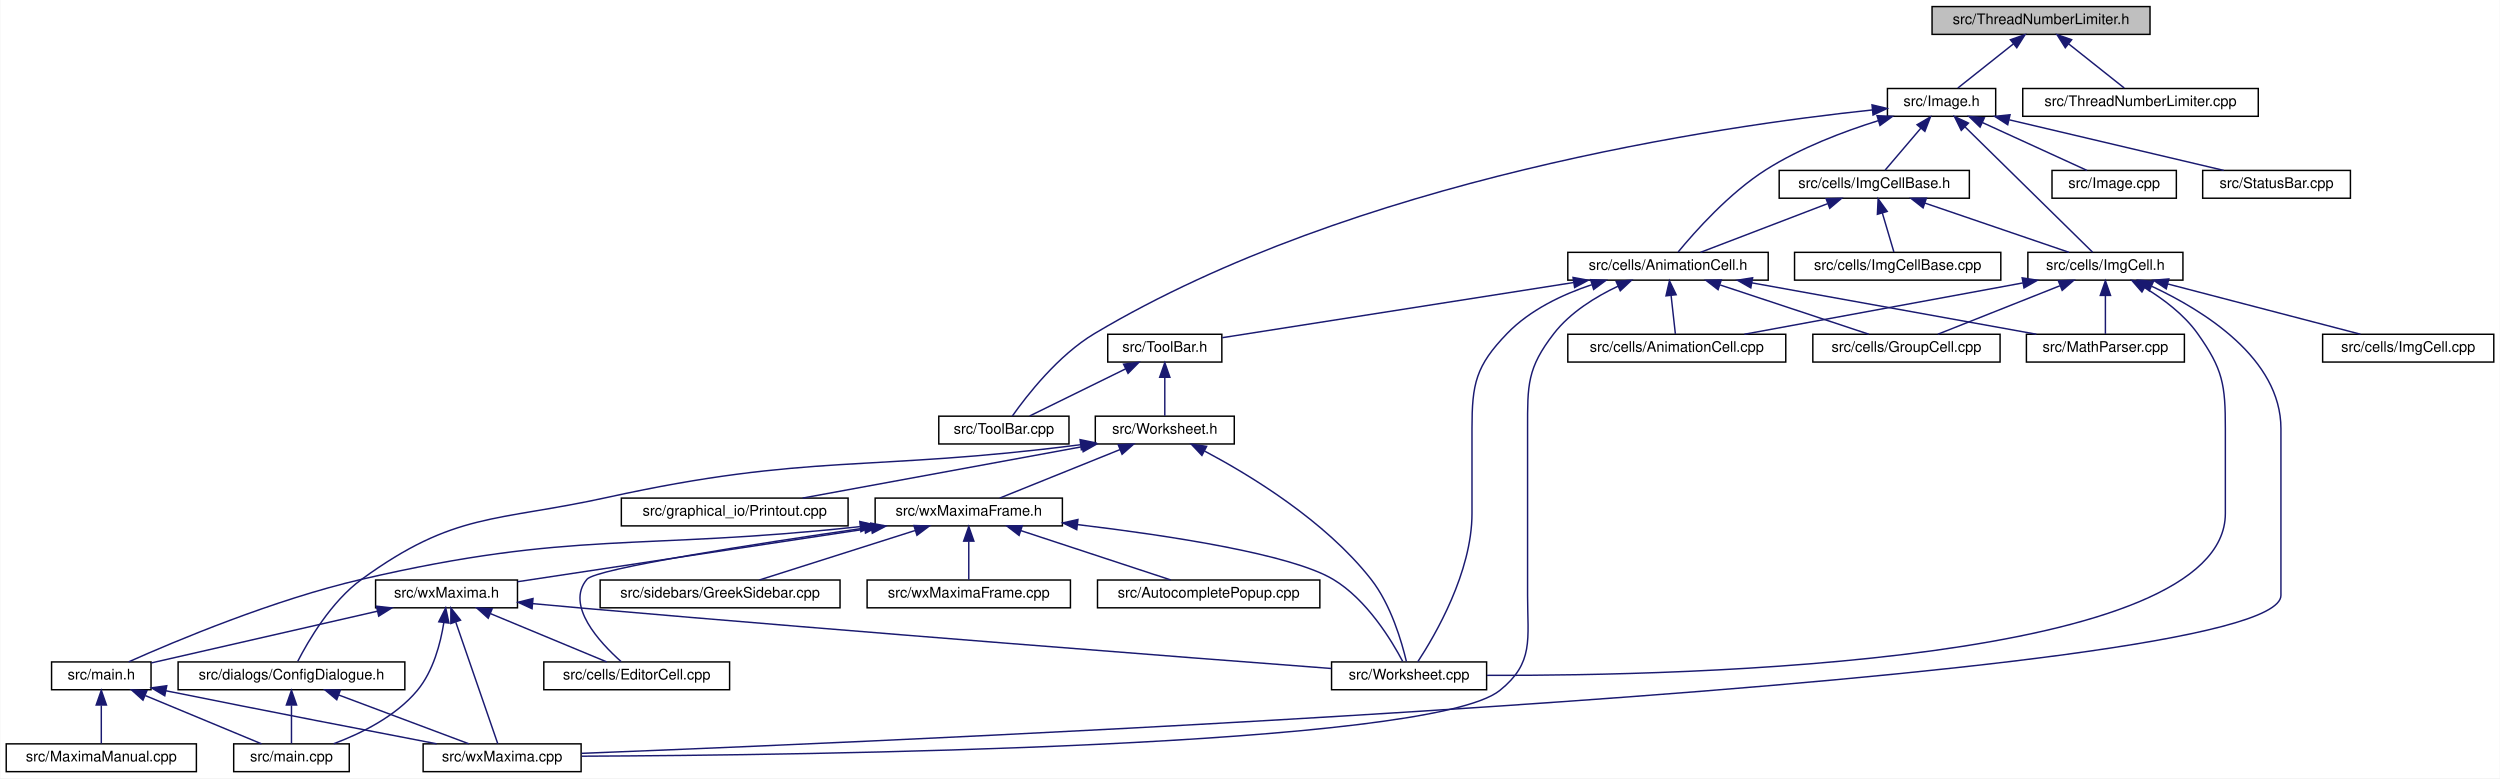
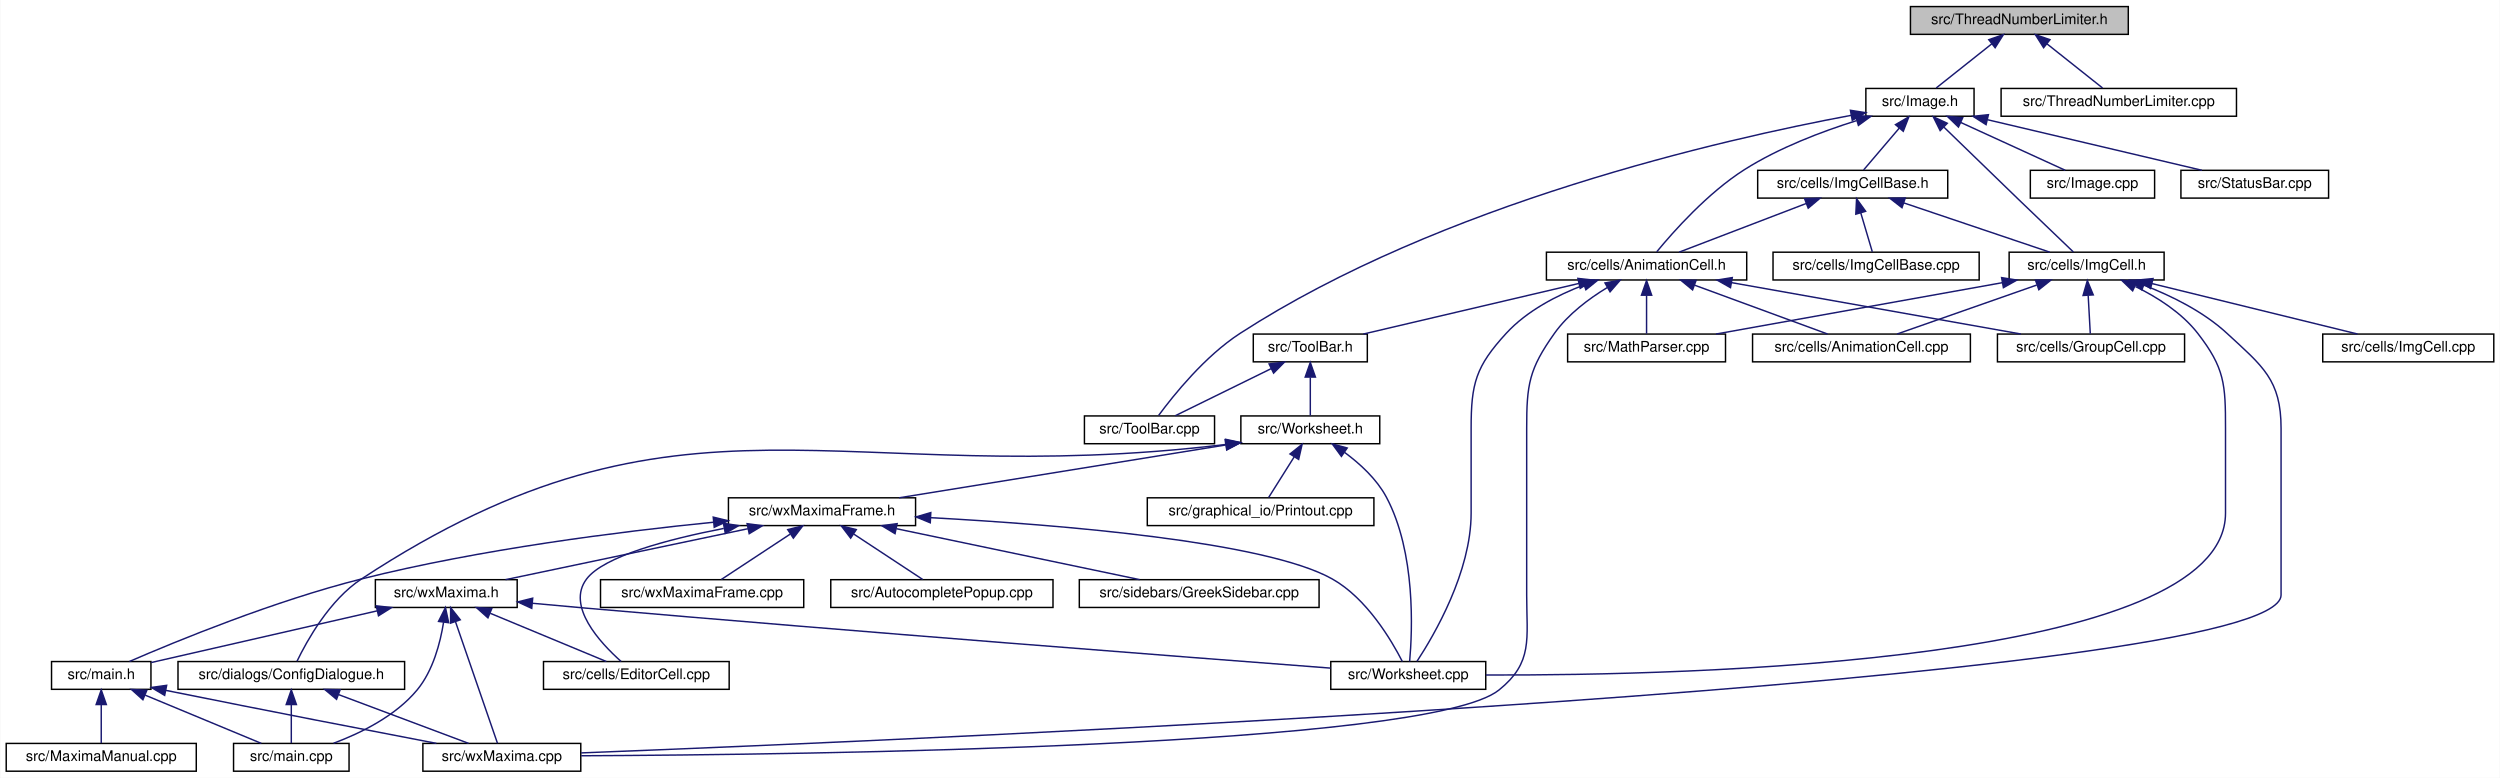
- <svg xmlns="http://www.w3.org/2000/svg" xmlns:xlink="http://www.w3.org/1999/xlink" width="1709pt" height="532pt" viewBox="0.00 0.00 1708.50 532.00">
+ <svg xmlns="http://www.w3.org/2000/svg" xmlns:xlink="http://www.w3.org/1999/xlink" width="1710pt" height="532pt" viewBox="0.00 0.00 1709.50 532.00">
  <g id="graph0" class="graph" transform="scale(1 1) rotate(0) translate(4 528)">
-     <polygon fill="white" stroke="transparent" points="-4,4 -4,-528 1704.5,-528 1704.5,4 -4,4" />
+     <polygon fill="white" stroke="transparent" points="-4,4 -4,-528 1705.5,-528 1705.5,4 -4,4" />
    <g id="node1" class="node">
      <g id="a_node1">
        <a xlink:title="A mutex that locks if we have too many background threads.">
-           <polygon fill="#bfbfbf" stroke="black" points="1316.5,-504.5 1316.5,-523.5 1465.5,-523.5 1465.5,-504.5 1316.5,-504.5" />
-           <text text-anchor="middle" x="1391" y="-511.5" font-family="Helvetica,sans-Serif" font-size="10.00">src/ThreadNumberLimiter.h</text>
+           <polygon fill="#bfbfbf" stroke="black" points="1302.5,-504.5 1302.5,-523.5 1451.5,-523.5 1451.5,-504.5 1302.5,-504.5" />
+           <text text-anchor="middle" x="1377" y="-511.5" font-family="Helvetica,sans-Serif" font-size="10.00">src/ThreadNumberLimiter.h</text>
        </a>
      </g>
    </g>
    <g id="node2" class="node">
      <g id="a_node2">
        <a xlink:href="Image_8h.html" target="_top" xlink:title="This file declares the class Image.">
-           <polygon fill="white" stroke="black" points="1286,-448.5 1286,-467.5 1360,-467.5 1360,-448.5 1286,-448.5" />
-           <text text-anchor="middle" x="1323" y="-455.5" font-family="Helvetica,sans-Serif" font-size="10.00">src/Image.h</text>
+           <polygon fill="white" stroke="black" points="1272,-448.5 1272,-467.5 1346,-467.5 1346,-448.5 1272,-448.5" />
+           <text text-anchor="middle" x="1309" y="-455.5" font-family="Helvetica,sans-Serif" font-size="10.00">src/Image.h</text>
        </a>
      </g>
    </g>
    <g id="edge1" class="edge">
-       <path fill="none" stroke="midnightblue" d="M1372.24,-498.1C1360,-488.38 1344.44,-476.03 1334.12,-467.83" />
-       <polygon fill="midnightblue" stroke="midnightblue" points="1370.07,-500.85 1380.07,-504.32 1374.42,-495.36 1370.07,-500.85" />
+       <path fill="none" stroke="midnightblue" d="M1358.24,-498.1C1346,-488.38 1330.44,-476.03 1320.12,-467.83" />
+       <polygon fill="midnightblue" stroke="midnightblue" points="1356.07,-500.85 1366.07,-504.32 1360.42,-495.36 1356.07,-500.85" />
    </g>
    <g id="node29" class="node">
      <g id="a_node29">
        <a xlink:href="ThreadNumberLimiter_8cpp.html" target="_top" xlink:title="A mutex that locks if we spawn more threads than we have processors.">
-           <polygon fill="white" stroke="black" points="1378.5,-448.5 1378.5,-467.5 1539.5,-467.5 1539.5,-448.5 1378.5,-448.5" />
-           <text text-anchor="middle" x="1459" y="-455.5" font-family="Helvetica,sans-Serif" font-size="10.00">src/ThreadNumberLimiter.cpp</text>
+           <polygon fill="white" stroke="black" points="1364.5,-448.5 1364.5,-467.5 1525.5,-467.5 1525.5,-448.5 1364.5,-448.5" />
+           <text text-anchor="middle" x="1445" y="-455.5" font-family="Helvetica,sans-Serif" font-size="10.00">src/ThreadNumberLimiter.cpp</text>
        </a>
      </g>
    </g>
    <g id="edge46" class="edge">
-       <path fill="none" stroke="midnightblue" d="M1409.76,-498.1C1422,-488.38 1437.56,-476.03 1447.88,-467.83" />
-       <polygon fill="midnightblue" stroke="midnightblue" points="1407.58,-495.36 1401.93,-504.32 1411.93,-500.85 1407.58,-495.36" />
+       <path fill="none" stroke="midnightblue" d="M1395.76,-498.1C1408,-488.38 1423.56,-476.03 1433.88,-467.83" />
+       <polygon fill="midnightblue" stroke="midnightblue" points="1393.58,-495.36 1387.93,-504.32 1397.93,-500.85 1393.58,-495.36" />
    </g>
    <g id="node3" class="node">
      <g id="a_node3">
        <a xlink:href="AnimationCell_8h.html" target="_top" xlink:title="This file declares the class AnimationCell.">
-           <polygon fill="white" stroke="black" points="1067.5,-336.5 1067.5,-355.5 1204.5,-355.5 1204.5,-336.5 1067.5,-336.5" />
-           <text text-anchor="middle" x="1136" y="-343.5" font-family="Helvetica,sans-Serif" font-size="10.00">src/cells/AnimationCell.h</text>
+           <polygon fill="white" stroke="black" points="1053.5,-336.5 1053.5,-355.5 1190.5,-355.5 1190.5,-336.5 1053.5,-336.5" />
+           <text text-anchor="middle" x="1122" y="-343.5" font-family="Helvetica,sans-Serif" font-size="10.00">src/cells/AnimationCell.h</text>
        </a>
      </g>
    </g>
    <g id="edge2" class="edge">
-       <path fill="none" stroke="midnightblue" d="M1279.67,-445.5C1255.92,-438.06 1226.6,-426.95 1203,-412 1177.81,-396.05 1154.22,-369.45 1142.94,-355.75" />
-       <polygon fill="midnightblue" stroke="midnightblue" points="1278.89,-448.92 1289.47,-448.46 1280.91,-442.22 1278.89,-448.92" />
+       <path fill="none" stroke="midnightblue" d="M1265.67,-445.5C1241.92,-438.06 1212.6,-426.95 1189,-412 1163.81,-396.05 1140.22,-369.45 1128.94,-355.75" />
+       <polygon fill="midnightblue" stroke="midnightblue" points="1264.89,-448.92 1275.47,-448.46 1266.91,-442.22 1264.89,-448.92" />
    </g>
    <g id="node8" class="node">
      <g id="a_node8">
        <a xlink:href="ToolBar_8cpp.html" target="_top" xlink:title="This file defines the class ToolBar that represents wxMaxima's main tool bar.">
-           <polygon fill="white" stroke="black" points="637.5,-224.5 637.5,-243.5 726.5,-243.5 726.5,-224.5 637.5,-224.5" />
-           <text text-anchor="middle" x="682" y="-231.5" font-family="Helvetica,sans-Serif" font-size="10.00">src/ToolBar.cpp</text>
-         </a>
-       </g>
-     </g>
-     <g id="edge44" class="edge">
-       <path fill="none" stroke="midnightblue" d="M1275.65,-452.83C1172.36,-441.96 921.81,-405.84 744,-300 719.07,-285.16 697.64,-257.57 687.78,-243.59" />
-       <polygon fill="midnightblue" stroke="midnightblue" points="1275.46,-456.33 1285.77,-453.86 1276.17,-449.36 1275.46,-456.33" />
+           <polygon fill="white" stroke="black" points="737.5,-224.5 737.5,-243.5 826.5,-243.5 826.5,-224.5 737.5,-224.5" />
+           <text text-anchor="middle" x="782" y="-231.5" font-family="Helvetica,sans-Serif" font-size="10.00">src/ToolBar.cpp</text>
+         </a>
+       </g>
+     </g>
+     <g id="edge45" class="edge">
+       <path fill="none" stroke="midnightblue" d="M1261.96,-449.11C1174.04,-432.71 981.28,-388.83 844,-300 819.91,-284.41 798.42,-257.65 788.24,-243.83" />
+       <polygon fill="midnightblue" stroke="midnightblue" points="1261.44,-452.57 1271.9,-450.93 1262.7,-445.68 1261.44,-452.57" />
    </g>
    <g id="node23" class="node">
      <g id="a_node23">
        <a xlink:href="ImgCell_8h_source.html" target="_top" xlink:title=" ">
-           <polygon fill="white" stroke="black" points="1382,-336.5 1382,-355.5 1488,-355.5 1488,-336.5 1382,-336.5" />
-           <text text-anchor="middle" x="1435" y="-343.5" font-family="Helvetica,sans-Serif" font-size="10.00">src/cells/ImgCell.h</text>
+           <polygon fill="white" stroke="black" points="1370,-336.5 1370,-355.5 1476,-355.5 1476,-336.5 1370,-336.5" />
+           <text text-anchor="middle" x="1423" y="-343.5" font-family="Helvetica,sans-Serif" font-size="10.00">src/cells/ImgCell.h</text>
        </a>
      </g>
    </g>
    <g id="edge32" class="edge">
-       <path fill="none" stroke="midnightblue" d="M1339.08,-441.21C1363.09,-417.63 1407.48,-374.03 1426.25,-355.59" />
-       <polygon fill="midnightblue" stroke="midnightblue" points="1336.47,-438.86 1331.79,-448.37 1341.38,-443.86 1336.47,-438.86" />
+       <path fill="none" stroke="midnightblue" d="M1325.27,-441.15C1338.82,-427.97 1358.64,-408.73 1376,-392 1389.18,-379.3 1404.5,-364.65 1413.97,-355.61" />
+       <polygon fill="midnightblue" stroke="midnightblue" points="1322.81,-438.67 1318.08,-448.15 1327.69,-443.68 1322.81,-438.67" />
    </g>
    <g id="node25" class="node">
      <g id="a_node25">
        <a xlink:href="ImgCellBase_8h_source.html" target="_top" xlink:title=" ">
-           <polygon fill="white" stroke="black" points="1212,-392.5 1212,-411.5 1342,-411.5 1342,-392.5 1212,-392.5" />
-           <text text-anchor="middle" x="1277" y="-399.5" font-family="Helvetica,sans-Serif" font-size="10.00">src/cells/ImgCellBase.h</text>
+           <polygon fill="white" stroke="black" points="1198,-392.5 1198,-411.5 1328,-411.5 1328,-392.5 1198,-392.5" />
+           <text text-anchor="middle" x="1263" y="-399.5" font-family="Helvetica,sans-Serif" font-size="10.00">src/cells/ImgCellBase.h</text>
        </a>
      </g>
    </g>
    <g id="edge39" class="edge">
-       <path fill="none" stroke="midnightblue" d="M1308.89,-440.43C1300.82,-430.97 1291.04,-419.48 1284.45,-411.75" />
-       <polygon fill="midnightblue" stroke="midnightblue" points="1306.25,-442.74 1315.4,-448.08 1311.58,-438.2 1306.25,-442.74" />
+       <path fill="none" stroke="midnightblue" d="M1294.89,-440.43C1286.82,-430.97 1277.04,-419.48 1270.45,-411.75" />
+       <polygon fill="midnightblue" stroke="midnightblue" points="1292.25,-442.74 1301.4,-448.08 1297.58,-438.2 1292.25,-442.74" />
    </g>
    <g id="node27" class="node">
      <g id="a_node27">
        <a xlink:href="Image_8cpp.html" target="_top" xlink:title="This file declares the class Image.">
-           <polygon fill="white" stroke="black" points="1398.5,-392.5 1398.5,-411.5 1483.5,-411.5 1483.5,-392.5 1398.5,-392.5" />
-           <text text-anchor="middle" x="1441" y="-399.5" font-family="Helvetica,sans-Serif" font-size="10.00">src/Image.cpp</text>
+           <polygon fill="white" stroke="black" points="1384.5,-392.5 1384.5,-411.5 1469.5,-411.5 1469.5,-392.5 1384.5,-392.5" />
+           <text text-anchor="middle" x="1427" y="-399.5" font-family="Helvetica,sans-Serif" font-size="10.00">src/Image.cpp</text>
        </a>
      </g>
    </g>
    <g id="edge43" class="edge">
-       <path fill="none" stroke="midnightblue" d="M1350.9,-444.23C1372.97,-434.13 1403.18,-420.31 1422.39,-411.52" />
-       <polygon fill="midnightblue" stroke="midnightblue" points="1349.33,-441.1 1341.7,-448.44 1352.25,-447.46 1349.33,-441.1" />
+       <path fill="none" stroke="midnightblue" d="M1336.9,-444.23C1358.97,-434.13 1389.18,-420.31 1408.39,-411.52" />
+       <polygon fill="midnightblue" stroke="midnightblue" points="1335.33,-441.1 1327.7,-448.44 1338.25,-447.46 1335.33,-441.1" />
    </g>
    <g id="node28" class="node">
      <g id="a_node28">
        <a xlink:href="StatusBar_8cpp.html" target="_top" xlink:title="This file defines the contents of the class StatusBar that represents wxMaxima's status bar.">
-           <polygon fill="white" stroke="black" points="1501.5,-392.5 1501.5,-411.5 1602.5,-411.5 1602.5,-392.5 1501.5,-392.5" />
-           <text text-anchor="middle" x="1552" y="-399.5" font-family="Helvetica,sans-Serif" font-size="10.00">src/StatusBar.cpp</text>
-         </a>
-       </g>
-     </g>
-     <g id="edge45" class="edge">
-       <path fill="none" stroke="midnightblue" d="M1369.27,-446.09C1412.54,-435.89 1476.26,-420.86 1515.88,-411.52" />
-       <polygon fill="midnightblue" stroke="midnightblue" points="1368.22,-442.74 1359.29,-448.44 1369.82,-449.55 1368.22,-442.74" />
+           <polygon fill="white" stroke="black" points="1487.5,-392.5 1487.5,-411.5 1588.5,-411.5 1588.5,-392.5 1487.5,-392.5" />
+           <text text-anchor="middle" x="1538" y="-399.5" font-family="Helvetica,sans-Serif" font-size="10.00">src/StatusBar.cpp</text>
+         </a>
+       </g>
+     </g>
+     <g id="edge44" class="edge">
+       <path fill="none" stroke="midnightblue" d="M1355.27,-446.09C1398.54,-435.89 1462.26,-420.86 1501.88,-411.52" />
+       <polygon fill="midnightblue" stroke="midnightblue" points="1354.22,-442.74 1345.29,-448.44 1355.82,-449.55 1354.22,-442.74" />
    </g>
    <g id="node4" class="node">
      <g id="a_node4">
        <a xlink:href="AnimationCell_8cpp.html" target="_top" xlink:title="This file defines the class AnimationCell.">
-           <polygon fill="white" stroke="black" points="1067.5,-280.5 1067.5,-299.5 1216.5,-299.5 1216.5,-280.5 1067.5,-280.5" />
-           <text text-anchor="middle" x="1142" y="-287.5" font-family="Helvetica,sans-Serif" font-size="10.00">src/cells/AnimationCell.cpp</text>
+           <polygon fill="white" stroke="black" points="1194.5,-280.5 1194.5,-299.5 1343.5,-299.5 1343.5,-280.5 1194.5,-280.5" />
+           <text text-anchor="middle" x="1269" y="-287.5" font-family="Helvetica,sans-Serif" font-size="10.00">src/cells/AnimationCell.cpp</text>
        </a>
      </g>
    </g>
    <g id="edge3" class="edge">
-       <path fill="none" stroke="midnightblue" d="M1138.1,-326.1C1139.1,-317.14 1140.24,-306.86 1141.03,-299.75" />
-       <polygon fill="midnightblue" stroke="midnightblue" points="1134.62,-325.76 1136.99,-336.08 1141.57,-326.53 1134.62,-325.76" />
+       <path fill="none" stroke="midnightblue" d="M1154.92,-332.91C1182.56,-322.75 1221.34,-308.51 1245.82,-299.52" />
+       <polygon fill="midnightblue" stroke="midnightblue" points="1153.47,-329.71 1145.29,-336.44 1155.89,-336.28 1153.47,-329.71" />
    </g>
    <g id="node5" class="node">
      <g id="a_node5">
        <a xlink:href="GroupCell_8cpp.html" target="_top" xlink:title="This file defines the class GroupCell.">
-           <polygon fill="white" stroke="black" points="1235,-280.5 1235,-299.5 1363,-299.5 1363,-280.5 1235,-280.5" />
-           <text text-anchor="middle" x="1299" y="-287.5" font-family="Helvetica,sans-Serif" font-size="10.00">src/cells/GroupCell.cpp</text>
+           <polygon fill="white" stroke="black" points="1362,-280.5 1362,-299.5 1490,-299.5 1490,-280.5 1362,-280.5" />
+           <text text-anchor="middle" x="1426" y="-287.5" font-family="Helvetica,sans-Serif" font-size="10.00">src/cells/GroupCell.cpp</text>
        </a>
      </g>
    </g>
    <g id="edge4" class="edge">
-       <path fill="none" stroke="midnightblue" d="M1171.7,-333.17C1202.4,-323 1245.92,-308.59 1273.29,-299.52" />
-       <polygon fill="midnightblue" stroke="midnightblue" points="1170.22,-329.98 1161.83,-336.44 1172.42,-336.62 1170.22,-329.98" />
+       <path fill="none" stroke="midnightblue" d="M1180.19,-334.66C1237.64,-324.46 1324.45,-309.04 1378.06,-299.52" />
+       <polygon fill="midnightblue" stroke="midnightblue" points="1179.4,-331.25 1170.17,-336.44 1180.63,-338.14 1179.4,-331.25" />
    </g>
    <g id="node6" class="node">
      <g id="a_node6">
        <a xlink:href="MathParser_8cpp.html" target="_top" xlink:title="This file defines the class MathParser that reads wxmx data and math from Maxima.">
-           <polygon fill="white" stroke="black" points="1381,-280.5 1381,-299.5 1489,-299.5 1489,-280.5 1381,-280.5" />
-           <text text-anchor="middle" x="1435" y="-287.5" font-family="Helvetica,sans-Serif" font-size="10.00">src/MathParser.cpp</text>
+           <polygon fill="white" stroke="black" points="1068,-280.5 1068,-299.5 1176,-299.5 1176,-280.5 1068,-280.5" />
+           <text text-anchor="middle" x="1122" y="-287.5" font-family="Helvetica,sans-Serif" font-size="10.00">src/MathParser.cpp</text>
        </a>
      </g>
    </g>
    <g id="edge5" class="edge">
-       <path fill="none" stroke="midnightblue" d="M1193.23,-334.66C1249.74,-324.46 1335.12,-309.04 1387.84,-299.52" />
-       <polygon fill="midnightblue" stroke="midnightblue" points="1192.6,-331.22 1183.38,-336.44 1193.84,-338.11 1192.6,-331.22" />
+       <path fill="none" stroke="midnightblue" d="M1122,-325.8C1122,-316.91 1122,-306.78 1122,-299.75" />
+       <polygon fill="midnightblue" stroke="midnightblue" points="1118.5,-326.08 1122,-336.08 1125.5,-326.08 1118.5,-326.08" />
    </g>
    <g id="node7" class="node">
      <g id="a_node7">
        <a xlink:href="ToolBar_8h.html" target="_top" xlink:title="This file declares the class ToolBar that represents wxMaxima's main tool bar.">
-           <polygon fill="white" stroke="black" points="753,-280.5 753,-299.5 831,-299.5 831,-280.5 753,-280.5" />
-           <text text-anchor="middle" x="792" y="-287.5" font-family="Helvetica,sans-Serif" font-size="10.00">src/ToolBar.h</text>
+           <polygon fill="white" stroke="black" points="853,-280.5 853,-299.5 931,-299.5 931,-280.5 853,-280.5" />
+           <text text-anchor="middle" x="892" y="-287.5" font-family="Helvetica,sans-Serif" font-size="10.00">src/ToolBar.h</text>
        </a>
      </g>
    </g>
    <g id="edge6" class="edge">
-       <path fill="none" stroke="midnightblue" d="M1071.37,-334.86C1000.74,-323.77 889.84,-306.36 831.27,-297.16" />
-       <polygon fill="midnightblue" stroke="midnightblue" points="1071.07,-338.35 1081.49,-336.44 1072.16,-331.44 1071.07,-338.35" />
+       <path fill="none" stroke="midnightblue" d="M1075.8,-334.15C1032.34,-323.95 968.16,-308.88 928.27,-299.52" />
+       <polygon fill="midnightblue" stroke="midnightblue" points="1075.02,-337.57 1085.56,-336.44 1076.62,-330.75 1075.02,-337.57" />
    </g>
    <g id="node12" class="node">
      <g id="a_node12">
        <a xlink:href="wxMaxima_8cpp.html" target="_top" xlink:title="This file defines the contents of the class wxMaxima that contains most of the program's logic.">
          <polygon fill="white" stroke="black" points="285,-0.5 285,-19.5 393,-19.5 393,-0.5 285,-0.5" />
          <text text-anchor="middle" x="339" y="-7.5" font-family="Helvetica,sans-Serif" font-size="10.00">src/wxMaxima.cpp</text>
        </a>
      </g>
    </g>
    <g id="edge31" class="edge">
-       <path fill="none" stroke="midnightblue" d="M1101.8,-332.35C1086.38,-325.06 1069.18,-314.43 1058,-300 1039.65,-276.3 1040,-264.98 1040,-235 1040,-235 1040,-235 1040,-121 1040,-90.9 1044.48,-74.84 1021,-56 972.5,-17.08 546.14,-11.73 393.26,-11.06" />
-       <polygon fill="midnightblue" stroke="midnightblue" points="1100.53,-335.62 1111.09,-336.47 1103.36,-329.22 1100.53,-335.62" />
-     </g>
-     <g id="node14" class="node">
-       <g id="a_node14">
+       <path fill="none" stroke="midnightblue" d="M1095.17,-331.35C1082.55,-323.7 1068.27,-313.05 1059,-300 1041.57,-275.46 1040,-265.1 1040,-235 1040,-235 1040,-235 1040,-121 1040,-90.9 1044.48,-74.84 1021,-56 972.5,-17.08 546.14,-11.73 393.26,-11.06" />
+       <polygon fill="midnightblue" stroke="midnightblue" points="1093.55,-334.46 1103.97,-336.39 1097.03,-328.39 1093.55,-334.46" />
+     </g>
+     <g id="node21" class="node">
+       <g id="a_node21">
        <a xlink:href="Worksheet_8cpp.html" target="_top" xlink:title="This file defines the class Worksheet.">
          <polygon fill="white" stroke="black" points="906,-56.5 906,-75.5 1012,-75.5 1012,-56.5 906,-56.5" />
          <text text-anchor="middle" x="959" y="-63.5" font-family="Helvetica,sans-Serif" font-size="10.00">src/Worksheet.cpp</text>
        </a>
      </g>
    </g>
    <g id="edge30" class="edge">
-       <path fill="none" stroke="midnightblue" d="M1083.9,-333.39C1063.59,-326.6 1041.52,-316.07 1026,-300 1004.6,-277.85 1002,-265.8 1002,-235 1002,-235 1002,-235 1002,-177 1002,-136.81 976.79,-93.68 964.98,-75.67" />
-       <polygon fill="midnightblue" stroke="midnightblue" points="1083.1,-336.81 1093.68,-336.44 1085.18,-330.13 1083.1,-336.81" />
+       <path fill="none" stroke="midnightblue" d="M1079.31,-333.11C1060.83,-326.09 1040.21,-315.47 1026,-300 1005.17,-277.32 1002,-265.8 1002,-235 1002,-235 1002,-235 1002,-177 1002,-136.81 976.79,-93.68 964.98,-75.67" />
+       <polygon fill="midnightblue" stroke="midnightblue" points="1078.15,-336.41 1088.74,-336.46 1080.49,-329.81 1078.15,-336.41" />
    </g>
    <g id="edge7" class="edge">
-       <path fill="none" stroke="midnightblue" d="M765.24,-275.86C744.84,-265.85 717.33,-252.35 699.63,-243.65" />
-       <polygon fill="midnightblue" stroke="midnightblue" points="763.81,-279.06 774.33,-280.32 766.89,-272.78 763.81,-279.06" />
+       <path fill="none" stroke="midnightblue" d="M865.24,-275.86C844.84,-265.85 817.33,-252.35 799.63,-243.65" />
+       <polygon fill="midnightblue" stroke="midnightblue" points="863.81,-279.06 874.33,-280.32 866.89,-272.78 863.81,-279.06" />
    </g>
    <g id="node9" class="node">
      <g id="a_node9">
        <a xlink:href="Worksheet_8h.html" target="_top" xlink:title="This file defines the class Worksheet.">
-           <polygon fill="white" stroke="black" points="744.5,-224.5 744.5,-243.5 839.5,-243.5 839.5,-224.5 744.5,-224.5" />
-           <text text-anchor="middle" x="792" y="-231.5" font-family="Helvetica,sans-Serif" font-size="10.00">src/Worksheet.h</text>
+           <polygon fill="white" stroke="black" points="844.5,-224.5 844.5,-243.5 939.5,-243.5 939.5,-224.5 844.5,-224.5" />
+           <text text-anchor="middle" x="892" y="-231.5" font-family="Helvetica,sans-Serif" font-size="10.00">src/Worksheet.h</text>
        </a>
      </g>
    </g>
    <g id="edge8" class="edge">
-       <path fill="none" stroke="midnightblue" d="M792,-269.8C792,-260.91 792,-250.78 792,-243.75" />
-       <polygon fill="midnightblue" stroke="midnightblue" points="788.5,-270.08 792,-280.08 795.5,-270.08 788.5,-270.08" />
+       <path fill="none" stroke="midnightblue" d="M892,-269.8C892,-260.91 892,-250.78 892,-243.75" />
+       <polygon fill="midnightblue" stroke="midnightblue" points="888.5,-270.08 892,-280.08 895.5,-270.08 888.5,-270.08" />
    </g>
    <g id="node10" class="node">
      <g id="a_node10">
        <a xlink:href="ConfigDialogue_8h.html" target="_top" xlink:title="The configuration dialog.">
          <polygon fill="white" stroke="black" points="117.5,-56.5 117.5,-75.5 272.5,-75.5 272.5,-56.5 117.5,-56.5" />
          <text text-anchor="middle" x="195" y="-63.5" font-family="Helvetica,sans-Serif" font-size="10.00">src/dialogs/ConfigDialogue.h</text>
        </a>
      </g>
    </g>
    <g id="edge9" class="edge">
-       <path fill="none" stroke="midnightblue" d="M734.3,-223.99C589.61,-205.32 549.33,-218.38 411,-188 334.13,-171.12 306.68,-178.26 243,-132 222.12,-116.83 206.46,-89.89 199.3,-75.93" />
-       <polygon fill="midnightblue" stroke="midnightblue" points="734.07,-227.48 744.44,-225.32 734.98,-220.55 734.07,-227.48" />
+       <path fill="none" stroke="midnightblue" d="M834.5,-224.04C568.37,-191.73 462.85,-276.37 243,-132 221.19,-117.68 205.73,-89.85 198.91,-75.71" />
+       <polygon fill="midnightblue" stroke="midnightblue" points="834.08,-227.52 844.44,-225.29 834.96,-220.57 834.08,-227.52" />
    </g>
    <g id="node13" class="node">
      <g id="a_node13">
        <a xlink:href="Printout_8cpp.html" target="_top" xlink:title="This file defines the class MathPrintOut.">
-           <polygon fill="white" stroke="black" points="420.5,-168.5 420.5,-187.5 575.5,-187.5 575.5,-168.5 420.5,-168.5" />
-           <text text-anchor="middle" x="498" y="-175.5" font-family="Helvetica,sans-Serif" font-size="10.00">src/graphical_io/Printout.cpp</text>
+           <polygon fill="white" stroke="black" points="780.5,-168.5 780.5,-187.5 935.5,-187.5 935.5,-168.5 780.5,-168.5" />
+           <text text-anchor="middle" x="858" y="-175.5" font-family="Helvetica,sans-Serif" font-size="10.00">src/graphical_io/Printout.cpp</text>
        </a>
      </g>
    </g>
    <g id="edge12" class="edge">
-       <path fill="none" stroke="midnightblue" d="M735.38,-222.6C679.82,-212.4 596.1,-197.02 544.37,-187.52" />
-       <polygon fill="midnightblue" stroke="midnightblue" points="734.95,-226.08 745.41,-224.44 736.21,-219.19 734.95,-226.08" />
+       <path fill="none" stroke="midnightblue" d="M881.02,-215.57C875.17,-206.27 868.23,-195.25 863.51,-187.75" />
+       <polygon fill="midnightblue" stroke="midnightblue" points="878.1,-217.49 886.39,-224.08 884.02,-213.76 878.1,-217.49" />
+     </g>
+     <g id="node14" class="node">
+       <g id="a_node14">
+         <a xlink:href="wxMaximaFrame_8h.html" target="_top" xlink:title="This file declares the class wxMaximaFrame.">
+           <polygon fill="white" stroke="black" points="494,-168.5 494,-187.5 622,-187.5 622,-168.5 494,-168.5" />
+           <text text-anchor="middle" x="558" y="-175.5" font-family="Helvetica,sans-Serif" font-size="10.00">src/wxMaximaFrame.h</text>
+         </a>
+       </g>
    </g>
    <g id="edge13" class="edge">
-       <path fill="none" stroke="midnightblue" d="M819.15,-219.68C850.48,-203.08 901.69,-171.95 933,-132 946.65,-114.59 954.03,-89.08 957.16,-75.79" />
-       <polygon fill="midnightblue" stroke="midnightblue" points="817.38,-216.66 810.11,-224.36 820.6,-222.87 817.38,-216.66" />
-     </g>
-     <g id="node15" class="node">
-       <g id="a_node15">
-         <a xlink:href="wxMaximaFrame_8h.html" target="_top" xlink:title="This file declares the class wxMaximaFrame.">
-           <polygon fill="white" stroke="black" points="594,-168.5 594,-187.5 722,-187.5 722,-168.5 594,-168.5" />
-           <text text-anchor="middle" x="658" y="-175.5" font-family="Helvetica,sans-Serif" font-size="10.00">src/wxMaximaFrame.h</text>
-         </a>
-       </g>
-     </g>
-     <g id="edge14" class="edge">
-       <path fill="none" stroke="midnightblue" d="M761.32,-220.64C736.18,-210.5 701.25,-196.43 679.13,-187.52" />
-       <polygon fill="midnightblue" stroke="midnightblue" points="760.18,-223.95 770.77,-224.44 762.8,-217.46 760.18,-223.95" />
+       <path fill="none" stroke="midnightblue" d="M833.99,-223.62C771.07,-213.45 671.5,-197.35 610.72,-187.52" />
+       <polygon fill="midnightblue" stroke="midnightblue" points="833.72,-227.12 844.15,-225.26 834.83,-220.21 833.72,-227.12" />
+     </g>
+     <g id="edge29" class="edge">
+       <path fill="none" stroke="midnightblue" d="M915.47,-218.54C925.96,-210.81 937.41,-200.34 944,-188 964.24,-150.09 961.81,-96.22 959.94,-75.54" />
+       <polygon fill="midnightblue" stroke="midnightblue" points="913.27,-215.81 907.02,-224.37 917.24,-221.57 913.27,-215.81" />
    </g>
    <g id="node11" class="node">
      <g id="a_node11">
        <a xlink:href="main_8cpp.html" target="_top" xlink:title="The file that defines the starting point of the program.">
          <polygon fill="white" stroke="black" points="155.5,-0.5 155.5,-19.5 234.5,-19.5 234.5,-0.5 155.5,-0.5" />
          <text text-anchor="middle" x="195" y="-7.5" font-family="Helvetica,sans-Serif" font-size="10.00">src/main.cpp</text>
        </a>
      </g>
    </g>
    <g id="edge10" class="edge">
      <path fill="none" stroke="midnightblue" d="M195,-45.8C195,-36.91 195,-26.78 195,-19.75" />
      <polygon fill="midnightblue" stroke="midnightblue" points="191.5,-46.08 195,-56.08 198.5,-46.08 191.5,-46.08" />
    </g>
    <g id="edge11" class="edge">
      <path fill="none" stroke="midnightblue" d="M227.25,-52.91C254.32,-42.75 292.32,-28.51 316.29,-19.52" />
      <polygon fill="midnightblue" stroke="midnightblue" points="225.95,-49.66 217.82,-56.44 228.41,-56.21 225.95,-49.66" />
    </g>
-     <g id="edge28" class="edge">
-       <path fill="none" stroke="midnightblue" d="M732.49,-169.36C794.85,-161.91 878.13,-149.2 907,-132 930.09,-118.24 947.08,-90.16 954.64,-75.84" />
-       <polygon fill="midnightblue" stroke="midnightblue" points="731.81,-165.92 722.28,-170.55 732.62,-172.87 731.81,-165.92" />
+     <g id="node15" class="node">
+       <g id="a_node15">
+         <a xlink:href="AutocompletePopup_8cpp.html" target="_top" xlink:title="This file defines the class AutocompletePopup.">
+           <polygon fill="white" stroke="black" points="564,-112.5 564,-131.5 716,-131.5 716,-112.5 564,-112.5" />
+           <text text-anchor="middle" x="640" y="-119.5" font-family="Helvetica,sans-Serif" font-size="10.00">src/AutocompletePopup.cpp</text>
+         </a>
+       </g>
+     </g>
+     <g id="edge14" class="edge">
+       <path fill="none" stroke="midnightblue" d="M579.83,-162.62C594.81,-152.76 614.2,-139.99 626.86,-131.65" />
+       <polygon fill="midnightblue" stroke="midnightblue" points="577.6,-159.9 571.17,-168.32 581.45,-165.75 577.6,-159.9" />
    </g>
    <g id="node16" class="node">
      <g id="a_node16">
-         <a xlink:href="AutocompletePopup_8cpp.html" target="_top" xlink:title="This file defines the class AutocompletePopup.">
-           <polygon fill="white" stroke="black" points="746,-112.5 746,-131.5 898,-131.5 898,-112.5 746,-112.5" />
-           <text text-anchor="middle" x="822" y="-119.5" font-family="Helvetica,sans-Serif" font-size="10.00">src/AutocompletePopup.cpp</text>
-         </a>
-       </g>
-     </g>
-     <g id="edge15" class="edge">
-       <path fill="none" stroke="midnightblue" d="M693.52,-165.3C724.42,-155.13 768.47,-140.62 796.14,-131.52" />
-       <polygon fill="midnightblue" stroke="midnightblue" points="692.39,-161.99 683.99,-168.44 694.58,-168.64 692.39,-161.99" />
-     </g>
-     <g id="node17" class="node">
-       <g id="a_node17">
        <a xlink:href="EditorCell_8cpp.html" target="_top" xlink:title="This file defines the class EditorCell.">
          <polygon fill="white" stroke="black" points="367.5,-56.5 367.5,-75.5 494.5,-75.5 494.5,-56.5 367.5,-56.5" />
          <text text-anchor="middle" x="431" y="-63.5" font-family="Helvetica,sans-Serif" font-size="10.00">src/cells/EditorCell.cpp</text>
        </a>
      </g>
    </g>
-     <g id="edge16" class="edge">
-       <path fill="none" stroke="midnightblue" d="M586.89,-167.03C511.75,-156.16 403.17,-139.32 397,-132 382.07,-114.27 405.55,-88.9 420.38,-75.71" />
-       <polygon fill="midnightblue" stroke="midnightblue" points="586.41,-170.5 596.8,-168.46 587.4,-163.57 586.41,-170.5" />
-     </g>
-     <g id="node18" class="node">
-       <g id="a_node18">
+     <g id="edge15" class="edge">
+       <path fill="none" stroke="midnightblue" d="M490.79,-166.56C452.03,-159.02 408.72,-147.44 397,-132 382.99,-113.54 406.08,-88.47 420.61,-75.53" />
+       <polygon fill="midnightblue" stroke="midnightblue" points="490.57,-170.08 501.04,-168.49 491.86,-163.2 490.57,-170.08" />
+     </g>
+     <g id="node17" class="node">
+       <g id="a_node17">
        <a xlink:href="main_8h.html" target="_top" xlink:title="This file declares the class wxMaxima that contains most of the program's logic.">
          <polygon fill="white" stroke="black" points="31,-56.5 31,-75.5 99,-75.5 99,-56.5 31,-56.5" />
          <text text-anchor="middle" x="65" y="-63.5" font-family="Helvetica,sans-Serif" font-size="10.00">src/main.h</text>
        </a>
      </g>
    </g>
-     <g id="edge17" class="edge">
-       <path fill="none" stroke="midnightblue" d="M583.6,-168C430.76,-151.45 388.28,-165.66 243,-132 183.07,-118.12 115.71,-89.83 83.76,-75.59" />
-       <polygon fill="midnightblue" stroke="midnightblue" points="583.51,-171.51 593.83,-169.13 584.28,-164.55 583.51,-171.51" />
+     <g id="edge16" class="edge">
+       <path fill="none" stroke="midnightblue" d="M483.84,-170.8C419.46,-164.38 324.12,-152.37 243,-132 183.65,-117.1 116.58,-89.54 84.34,-75.58" />
+       <polygon fill="midnightblue" stroke="midnightblue" points="483.6,-174.3 493.9,-171.79 484.28,-167.33 483.6,-174.3" />
+     </g>
+     <g id="node19" class="node">
+       <g id="a_node19">
+         <a xlink:href="GreekSidebar_8cpp.html" target="_top" xlink:title="This file defines the class GreekSidebar.">
+           <polygon fill="white" stroke="black" points="734,-112.5 734,-131.5 898,-131.5 898,-112.5 734,-112.5" />
+           <text text-anchor="middle" x="816" y="-119.5" font-family="Helvetica,sans-Serif" font-size="10.00">src/sidebars/GreekSidebar.cpp</text>
+         </a>
+       </g>
+     </g>
+     <g id="edge20" class="edge">
+       <path fill="none" stroke="midnightblue" d="M608.9,-166.35C657.66,-156.14 730.29,-140.94 775.31,-131.52" />
+       <polygon fill="midnightblue" stroke="midnightblue" points="607.95,-162.97 598.88,-168.44 609.39,-169.82 607.95,-162.97" />
    </g>
    <g id="node20" class="node">
      <g id="a_node20">
-         <a xlink:href="GreekSidebar_8cpp.html" target="_top" xlink:title="This file defines the class GreekSidebar.">
-           <polygon fill="white" stroke="black" points="406,-112.5 406,-131.5 570,-131.5 570,-112.5 406,-112.5" />
-           <text text-anchor="middle" x="488" y="-119.5" font-family="Helvetica,sans-Serif" font-size="10.00">src/sidebars/GreekSidebar.cpp</text>
-         </a>
-       </g>
-     </g>
-     <g id="edge21" class="edge">
-       <path fill="none" stroke="midnightblue" d="M621.18,-165.3C589.15,-155.13 543.48,-140.62 514.81,-131.52" />
-       <polygon fill="midnightblue" stroke="midnightblue" points="620.47,-168.75 631.06,-168.44 622.59,-162.08 620.47,-168.75" />
-     </g>
-     <g id="node21" class="node">
-       <g id="a_node21">
        <a xlink:href="wxMaxima_8h.html" target="_top" xlink:title="This file declares the class wxMaxima that contains most of the program's logic.">
          <polygon fill="white" stroke="black" points="252.5,-112.5 252.5,-131.5 349.5,-131.5 349.5,-112.5 252.5,-112.5" />
          <text text-anchor="middle" x="301" y="-119.5" font-family="Helvetica,sans-Serif" font-size="10.00">src/wxMaxima.h</text>
        </a>
      </g>
    </g>
-     <g id="edge22" class="edge">
-       <path fill="none" stroke="midnightblue" d="M591.36,-166.92C521.1,-156.29 412.11,-139.81 349.57,-130.35" />
-       <polygon fill="midnightblue" stroke="midnightblue" points="591.02,-170.41 601.43,-168.44 592.07,-163.49 591.02,-170.41" />
+     <g id="edge21" class="edge">
+       <path fill="none" stroke="midnightblue" d="M507.29,-166.35C458.72,-156.14 386.38,-140.94 341.53,-131.52" />
+       <polygon fill="midnightblue" stroke="midnightblue" points="506.77,-169.81 517.28,-168.44 508.21,-162.96 506.77,-169.81" />
+     </g>
+     <g id="edge28" class="edge">
+       <path fill="none" stroke="midnightblue" d="M632.48,-173.9C720.68,-169.11 861.41,-157.63 907,-132 930.68,-118.69 947.63,-89.87 954.96,-75.5" />
+       <polygon fill="midnightblue" stroke="midnightblue" points="632.06,-170.41 622.25,-174.43 632.42,-177.4 632.06,-170.41" />
    </g>
    <g id="node22" class="node">
      <g id="a_node22">
        <a xlink:href="wxMaximaFrame_8cpp.html" target="_top" xlink:title="This file defines the class wxMaximaFrame.">
-           <polygon fill="white" stroke="black" points="588.5,-112.5 588.5,-131.5 727.5,-131.5 727.5,-112.5 588.5,-112.5" />
-           <text text-anchor="middle" x="658" y="-119.5" font-family="Helvetica,sans-Serif" font-size="10.00">src/wxMaximaFrame.cpp</text>
-         </a>
-       </g>
-     </g>
-     <g id="edge29" class="edge">
-       <path fill="none" stroke="midnightblue" d="M658,-157.8C658,-148.91 658,-138.78 658,-131.75" />
-       <polygon fill="midnightblue" stroke="midnightblue" points="654.5,-158.08 658,-168.08 661.5,-158.08 654.5,-158.08" />
-     </g>
-     <g id="edge18" class="edge">
+           <polygon fill="white" stroke="black" points="406.5,-112.5 406.5,-131.5 545.5,-131.5 545.5,-112.5 406.5,-112.5" />
+           <text text-anchor="middle" x="476" y="-119.5" font-family="Helvetica,sans-Serif" font-size="10.00">src/wxMaximaFrame.cpp</text>
+         </a>
+       </g>
+     </g>
+     <g id="edge27" class="edge">
+       <path fill="none" stroke="midnightblue" d="M536.17,-162.62C521.19,-152.76 501.8,-139.99 489.14,-131.65" />
+       <polygon fill="midnightblue" stroke="midnightblue" points="534.55,-165.75 544.83,-168.32 538.4,-159.9 534.55,-165.75" />
+     </g>
+     <g id="edge17" class="edge">
      <path fill="none" stroke="midnightblue" d="M95.09,-52.5C119.46,-42.38 153.14,-28.39 174.5,-19.52" />
      <polygon fill="midnightblue" stroke="midnightblue" points="93.49,-49.38 85.6,-56.44 96.18,-55.84 93.49,-49.38" />
    </g>
-     <g id="edge20" class="edge">
+     <g id="edge19" class="edge">
      <path fill="none" stroke="midnightblue" d="M109.16,-55.79C179.36,-41.64 249.78,-28.04 294.25,-19.53" />
      <polygon fill="midnightblue" stroke="midnightblue" points="108.37,-52.37 99.26,-57.78 109.75,-59.24 108.37,-52.37" />
    </g>
-     <g id="node19" class="node">
-       <g id="a_node19">
+     <g id="node18" class="node">
+       <g id="a_node18">
        <a xlink:href="MaximaManual_8cpp.html" target="_top" xlink:title="This file defines the class MaximaManual.">
          <polygon fill="white" stroke="black" points="0,-0.5 0,-19.5 130,-19.5 130,-0.5 0,-0.5" />
          <text text-anchor="middle" x="65" y="-7.5" font-family="Helvetica,sans-Serif" font-size="10.00">src/MaximaManual.cpp</text>
        </a>
      </g>
    </g>
-     <g id="edge19" class="edge">
+     <g id="edge18" class="edge">
      <path fill="none" stroke="midnightblue" d="M65,-45.8C65,-36.91 65,-26.78 65,-19.75" />
      <polygon fill="midnightblue" stroke="midnightblue" points="61.5,-46.08 65,-56.08 68.5,-46.08 61.5,-46.08" />
    </g>
-     <g id="edge25" class="edge">
+     <g id="edge23" class="edge">
      <path fill="none" stroke="midnightblue" d="M299.16,-102.42C296.92,-88.32 291.96,-69.18 281,-56 266.24,-38.25 242.65,-26.61 223.9,-19.62" />
      <polygon fill="midnightblue" stroke="midnightblue" points="295.7,-102.95 300.44,-112.43 302.65,-102.07 295.7,-102.95" />
    </g>
-     <g id="edge27" class="edge">
+     <g id="edge26" class="edge">
      <path fill="none" stroke="midnightblue" d="M307.33,-102.67C315.64,-78.62 329.88,-37.39 336.03,-19.59" />
      <polygon fill="midnightblue" stroke="midnightblue" points="303.94,-101.77 303.98,-112.37 310.56,-104.06 303.94,-101.77" />
    </g>
-     <g id="edge26" class="edge">
-       <path fill="none" stroke="midnightblue" d="M359.95,-115.35C372.19,-114.21 385.01,-113.04 397,-112 583.98,-95.75 806.16,-78.6 905.9,-71.01" />
-       <polygon fill="midnightblue" stroke="midnightblue" points="359.46,-111.88 349.83,-116.29 360.11,-118.85 359.46,-111.88" />
-     </g>
-     <g id="edge23" class="edge">
+     <g id="edge22" class="edge">
      <path fill="none" stroke="midnightblue" d="M331.09,-108.5C355.46,-98.38 389.14,-84.39 410.5,-75.52" />
      <polygon fill="midnightblue" stroke="midnightblue" points="329.49,-105.38 321.6,-112.44 332.18,-111.84 329.49,-105.38" />
    </g>
    <g id="edge24" class="edge">
      <path fill="none" stroke="midnightblue" d="M253.64,-110.16C207.92,-99.7 139.8,-84.12 99.15,-74.82" />
      <polygon fill="midnightblue" stroke="midnightblue" points="253.08,-113.62 263.61,-112.44 254.64,-106.8 253.08,-113.62" />
    </g>
+     <g id="edge25" class="edge">
+       <path fill="none" stroke="midnightblue" d="M359.95,-115.35C372.19,-114.21 385.01,-113.04 397,-112 583.98,-95.75 806.16,-78.6 905.9,-71.01" />
+       <polygon fill="midnightblue" stroke="midnightblue" points="359.46,-111.88 349.83,-116.29 360.11,-118.85 359.46,-111.88" />
+     </g>
    <g id="edge33" class="edge">
-       <path fill="none" stroke="midnightblue" d="M1378.57,-334.6C1323.2,-324.4 1239.77,-309.02 1188.21,-299.52" />
-       <polygon fill="midnightblue" stroke="midnightblue" points="1378.1,-338.07 1388.57,-336.44 1379.37,-331.19 1378.1,-338.07" />
+       <path fill="none" stroke="midnightblue" d="M1388.89,-333.04C1359.91,-322.88 1319.04,-308.55 1293.29,-299.52" />
+       <polygon fill="midnightblue" stroke="midnightblue" points="1388,-336.44 1398.6,-336.44 1390.32,-329.83 1388,-336.44" />
    </g>
    <g id="edge35" class="edge">
-       <path fill="none" stroke="midnightblue" d="M1403.87,-332.64C1378.34,-322.5 1342.89,-308.43 1320.45,-299.52" />
-       <polygon fill="midnightblue" stroke="midnightblue" points="1402.86,-336.01 1413.45,-336.44 1405.45,-329.5 1402.86,-336.01" />
+       <path fill="none" stroke="midnightblue" d="M1424.07,-325.8C1424.56,-316.91 1425.12,-306.78 1425.51,-299.75" />
+       <polygon fill="midnightblue" stroke="midnightblue" points="1420.56,-325.9 1423.5,-336.08 1427.54,-326.29 1420.56,-325.9" />
    </g>
    <g id="edge36" class="edge">
-       <path fill="none" stroke="midnightblue" d="M1435,-325.8C1435,-316.91 1435,-306.78 1435,-299.75" />
-       <polygon fill="midnightblue" stroke="midnightblue" points="1431.5,-326.08 1435,-336.08 1438.5,-326.08 1431.5,-326.08" />
+       <path fill="none" stroke="midnightblue" d="M1365.39,-334.66C1308.5,-324.46 1222.55,-309.04 1169.47,-299.52" />
+       <polygon fill="midnightblue" stroke="midnightblue" points="1364.84,-338.12 1375.31,-336.44 1366.08,-331.23 1364.84,-338.12" />
    </g>
    <g id="edge38" class="edge">
-       <path fill="none" stroke="midnightblue" d="M1466.81,-332.24C1502.36,-315.62 1555,-282.92 1555,-235 1555,-235 1555,-235 1555,-121 1555,-61.81 629.19,-22.16 393.21,-13.02" />
-       <polygon fill="midnightblue" stroke="midnightblue" points="1464.99,-329.22 1457.29,-336.5 1467.85,-335.6 1464.99,-329.22" />
+       <path fill="none" stroke="midnightblue" d="M1462.13,-332.94C1480.96,-325.67 1502.88,-314.89 1519,-300 1543.42,-277.44 1556,-268.24 1556,-235 1556,-235 1556,-235 1556,-121 1556,-61.76 629.43,-22.15 393.26,-13.02" />
+       <polygon fill="midnightblue" stroke="midnightblue" points="1460.8,-329.7 1452.61,-336.43 1463.2,-336.27 1460.8,-329.7" />
    </g>
    <g id="edge37" class="edge">
-       <path fill="none" stroke="midnightblue" d="M1461.83,-331.35C1474.45,-323.7 1488.73,-313.05 1498,-300 1515.43,-275.46 1517,-265.1 1517,-235 1517,-235 1517,-235 1517,-177 1517,-74.74 1151.73,-65.95 1012.25,-66.32" />
-       <polygon fill="midnightblue" stroke="midnightblue" points="1459.97,-328.39 1453.03,-336.39 1463.45,-334.46 1459.97,-328.39" />
+       <path fill="none" stroke="midnightblue" d="M1456.35,-332.04C1471.32,-324.69 1488.04,-314.11 1499,-300 1517.46,-276.23 1518,-265.1 1518,-235 1518,-235 1518,-235 1518,-177 1518,-74.5 1151.63,-65.87 1012.09,-66.3" />
+       <polygon fill="midnightblue" stroke="midnightblue" points="1454.47,-329.05 1446.85,-336.41 1457.39,-335.42 1454.47,-329.05" />
    </g>
    <g id="node24" class="node">
      <g id="a_node24">
        <a xlink:href="ImgCell_8cpp.html" target="_top" xlink:title="This file defines the class ImgCell.">
-           <polygon fill="white" stroke="black" points="1583.5,-280.5 1583.5,-299.5 1700.5,-299.5 1700.5,-280.5 1583.5,-280.5" />
-           <text text-anchor="middle" x="1642" y="-287.5" font-family="Helvetica,sans-Serif" font-size="10.00">src/cells/ImgCell.cpp</text>
+           <polygon fill="white" stroke="black" points="1584.5,-280.5 1584.5,-299.5 1701.5,-299.5 1701.5,-280.5 1584.5,-280.5" />
+           <text text-anchor="middle" x="1643" y="-287.5" font-family="Helvetica,sans-Serif" font-size="10.00">src/cells/ImgCell.cpp</text>
        </a>
      </g>
    </g>
    <g id="edge34" class="edge">
-       <path fill="none" stroke="midnightblue" d="M1477.82,-333.83C1516.91,-323.63 1573.83,-308.78 1609.35,-299.52" />
-       <polygon fill="midnightblue" stroke="midnightblue" points="1476.59,-330.53 1467.8,-336.44 1478.36,-337.31 1476.59,-330.53" />
+       <path fill="none" stroke="midnightblue" d="M1467.72,-334.02C1509.28,-323.82 1570.31,-308.84 1608.3,-299.52" />
+       <polygon fill="midnightblue" stroke="midnightblue" points="1466.74,-330.66 1457.86,-336.44 1468.41,-337.46 1466.74,-330.66" />
    </g>
    <g id="edge40" class="edge">
-       <path fill="none" stroke="midnightblue" d="M1245.07,-388.77C1218.59,-378.63 1181.61,-364.47 1158.24,-355.52" />
-       <polygon fill="midnightblue" stroke="midnightblue" points="1244.07,-392.14 1254.66,-392.44 1246.57,-385.6 1244.07,-392.14" />
+       <path fill="none" stroke="midnightblue" d="M1231.07,-388.77C1204.59,-378.63 1167.61,-364.47 1144.24,-355.52" />
+       <polygon fill="midnightblue" stroke="midnightblue" points="1230.07,-392.14 1240.66,-392.44 1232.57,-385.6 1230.07,-392.14" />
    </g>
    <g id="edge41" class="edge">
-       <path fill="none" stroke="midnightblue" d="M1311.61,-389.17C1341.36,-379 1383.55,-364.59 1410.08,-355.52" />
-       <polygon fill="midnightblue" stroke="midnightblue" points="1310.37,-385.9 1302.04,-392.44 1312.63,-392.52 1310.37,-385.9" />
+       <path fill="none" stroke="midnightblue" d="M1298.05,-389.17C1328.17,-379 1370.9,-364.59 1397.77,-355.52" />
+       <polygon fill="midnightblue" stroke="midnightblue" points="1296.71,-385.93 1288.35,-392.44 1298.95,-392.56 1296.71,-385.93" />
    </g>
    <g id="node26" class="node">
      <g id="a_node26">
        <a xlink:href="ImgCellBase_8cpp.html" target="_top" xlink:title="This file defines the class ImgCellBase.">
-           <polygon fill="white" stroke="black" points="1222.5,-336.5 1222.5,-355.5 1363.5,-355.5 1363.5,-336.5 1222.5,-336.5" />
-           <text text-anchor="middle" x="1293" y="-343.5" font-family="Helvetica,sans-Serif" font-size="10.00">src/cells/ImgCellBase.cpp</text>
+           <polygon fill="white" stroke="black" points="1208.5,-336.5 1208.5,-355.5 1349.5,-355.5 1349.5,-336.5 1208.5,-336.5" />
+           <text text-anchor="middle" x="1279" y="-343.5" font-family="Helvetica,sans-Serif" font-size="10.00">src/cells/ImgCellBase.cpp</text>
        </a>
      </g>
    </g>
    <g id="edge42" class="edge">
-       <path fill="none" stroke="midnightblue" d="M1282.51,-382.4C1285.19,-373.36 1288.28,-362.94 1290.41,-355.75" />
-       <polygon fill="midnightblue" stroke="midnightblue" points="1279.13,-381.5 1279.64,-392.08 1285.84,-383.49 1279.13,-381.5" />
+       <path fill="none" stroke="midnightblue" d="M1268.51,-382.4C1271.19,-373.36 1274.28,-362.94 1276.41,-355.75" />
+       <polygon fill="midnightblue" stroke="midnightblue" points="1265.13,-381.5 1265.64,-392.08 1271.84,-383.49 1265.13,-381.5" />
    </g>
  </g>
</svg>
